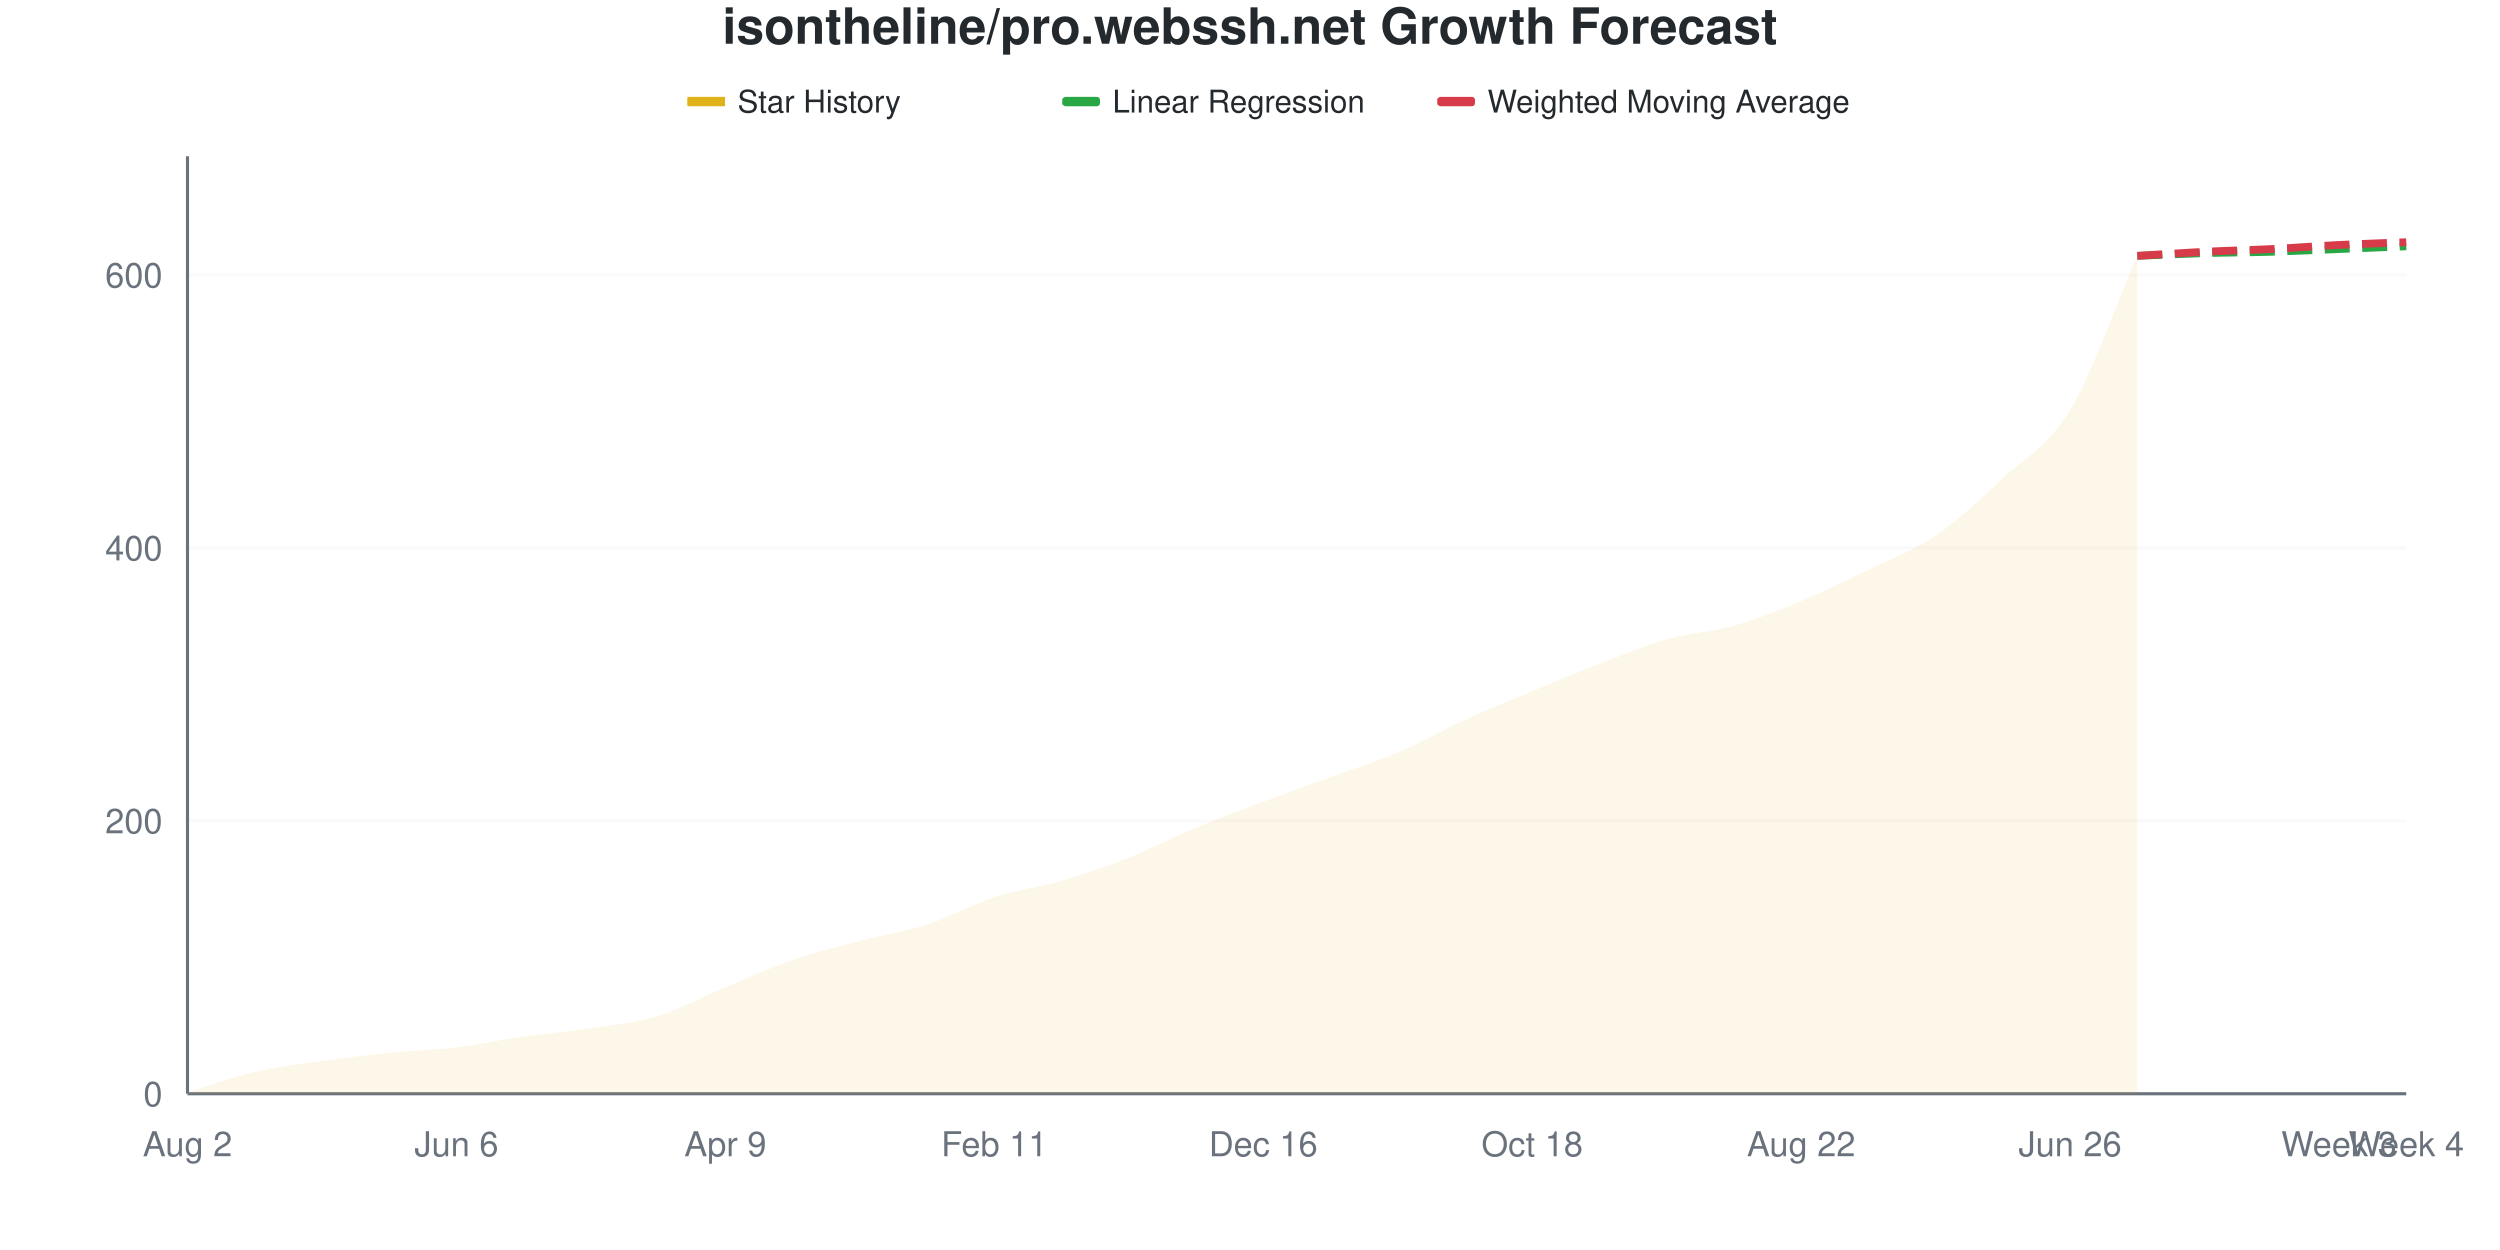
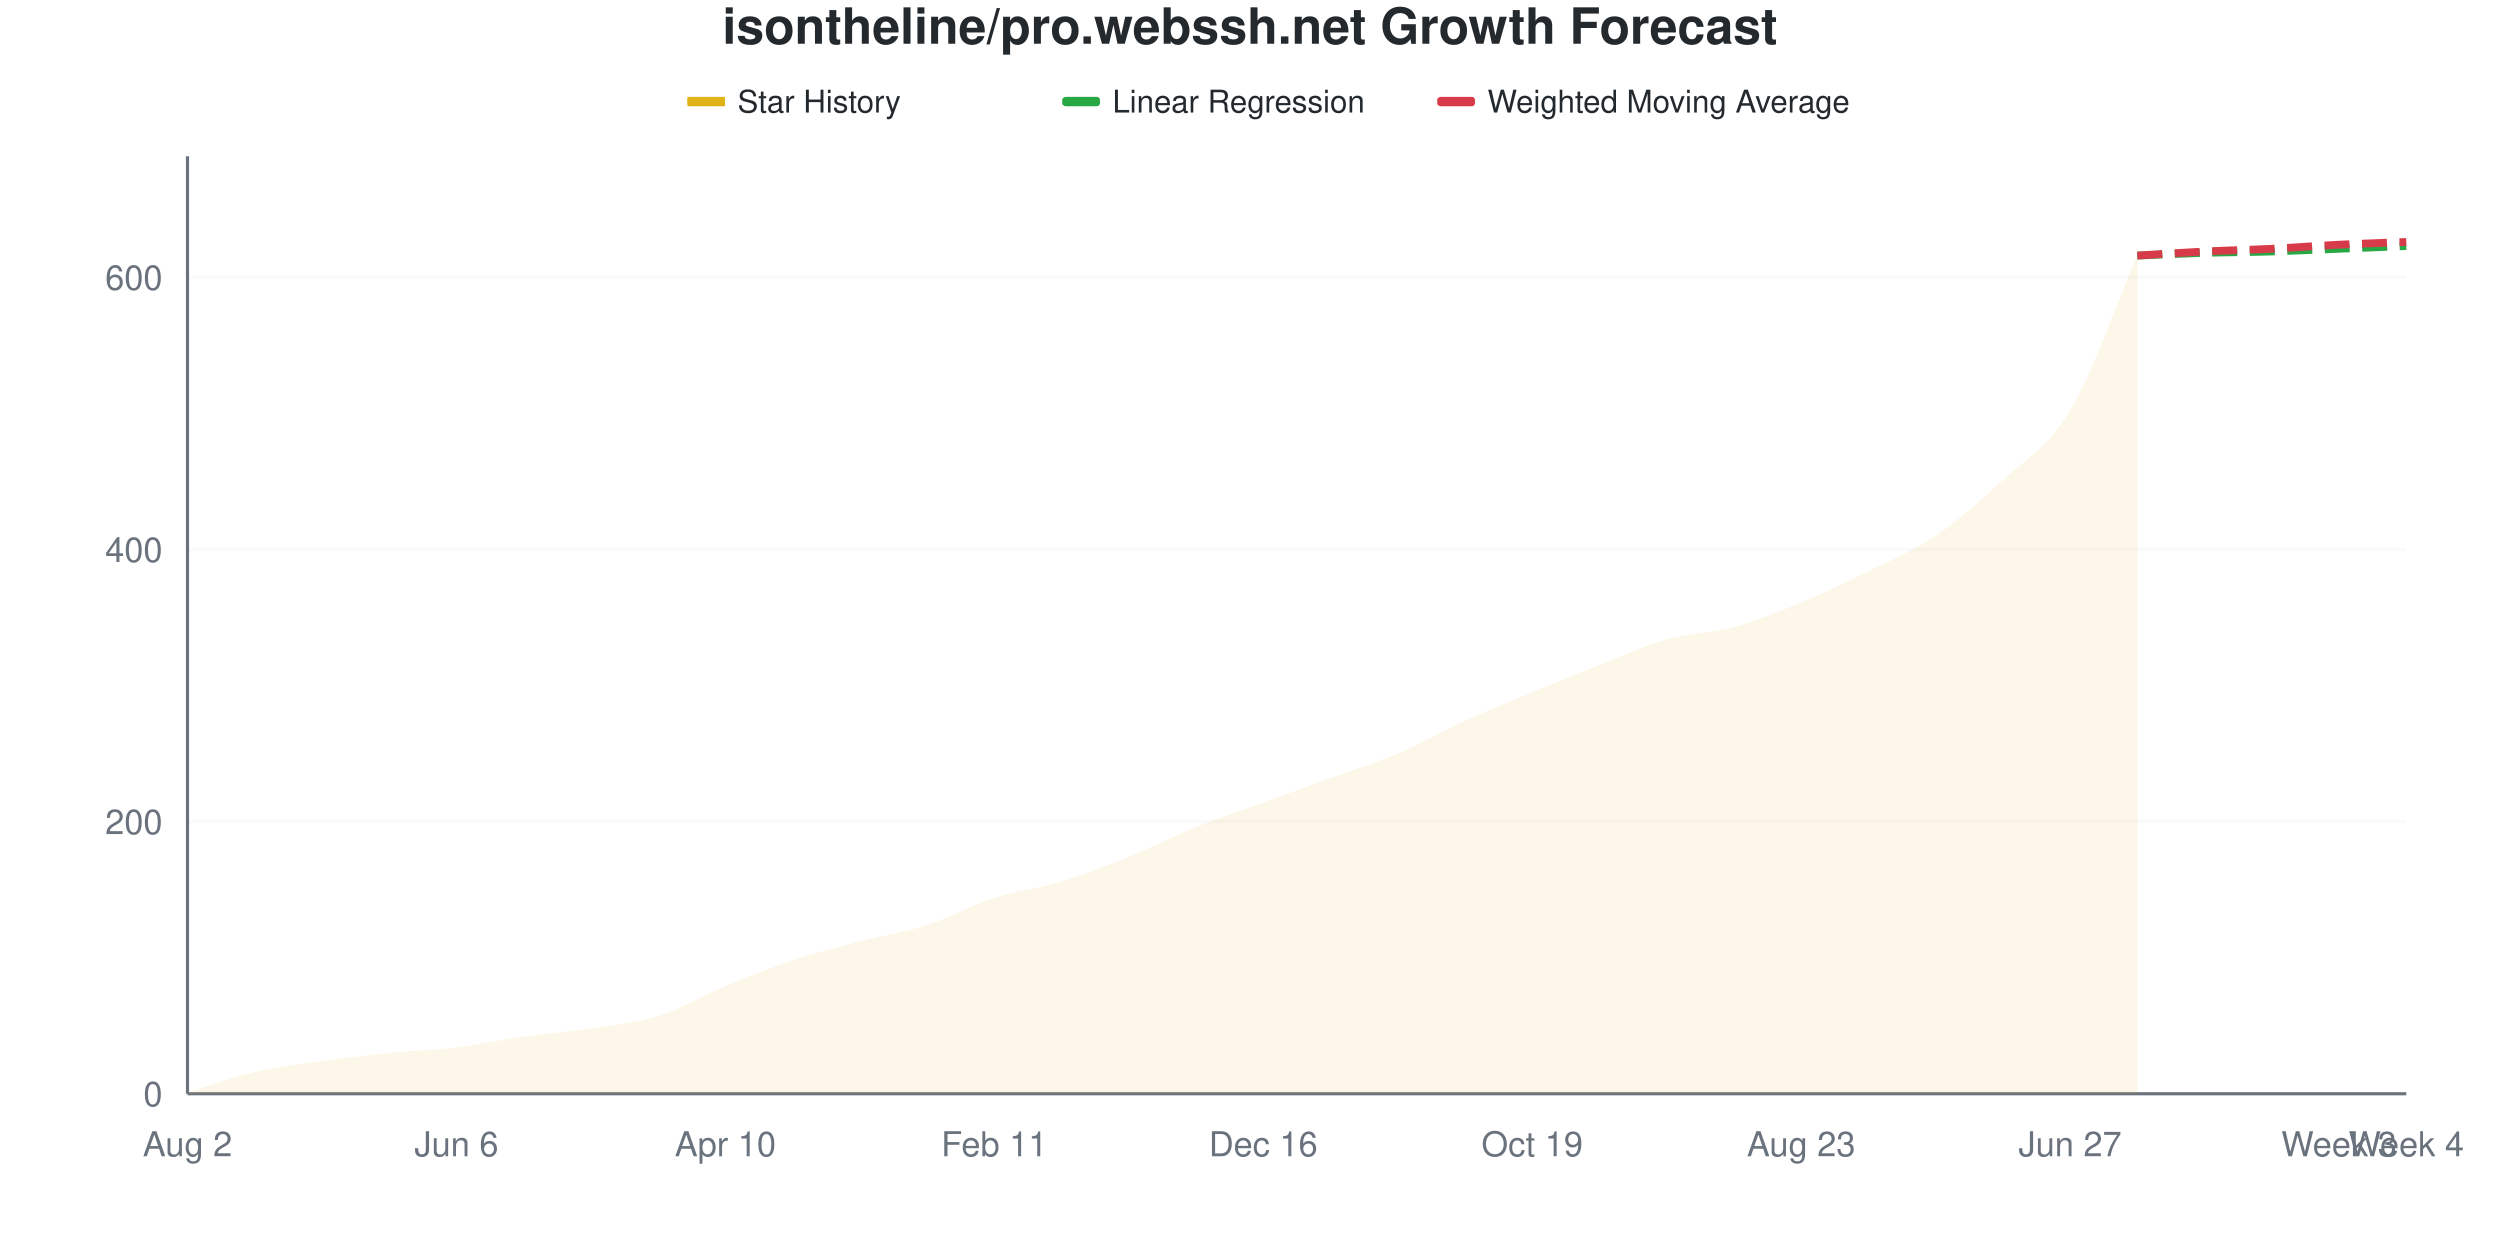
<svg xmlns="http://www.w3.org/2000/svg" viewBox="0 0 800 400" width="800" height="400">
  <style>
    @keyframes drawLine {
      to { stroke-dashoffset: 0; }
    }
    @keyframes fadeInPoint {
      from { opacity: 0; }
      to { opacity: 1; }
    }
    .data-line-0 {
-       stroke-dasharray: 1056;
-       stroke-dashoffset: 1056;
+       stroke-dasharray: 1057;
+       stroke-dashoffset: 1057;
      animation: drawLine 2s ease-out forwards;
    }
    .data-point {
      opacity: 0;
      animation: fadeInPoint 0.5s ease-out forwards;
    }
    .chart-bg { fill: #fff; }
    .chart-text { fill: #24292e; }
    .chart-muted { fill: #6a737d; }
    .chart-grid { stroke: #eee; }
    .chart-axis { stroke: #6a737d; }
    @media (prefers-color-scheme: dark) {
      .chart-bg { fill: #0d1117; }
      .chart-text { fill: #e6edf3; }
      .chart-muted { fill: #8b949e; }
      .chart-grid { stroke: #21262d; }
      .chart-axis { stroke: #8b949e; }
    }
  </style>
  <rect width="800" height="400" class="chart-bg" />
  <text x="400" y="14" text-anchor="middle" class="chart-text" font-size="16" font-weight="bold" font-family="-apple-system, BlinkMacSystemFont, 'Segoe UI', Helvetica, Arial, sans-serif">isontheline/pro.webssh.net Growth Forecast</text>
  <g class="legend">
    <rect x="220" y="31" width="12" height="3" fill="#dfb317" />
    <line x1="220" y1="32.5" x2="232" y2="32.5" stroke="#dfb317" stroke-width="2" />
    <text x="236" y="36" class="chart-text" font-size="10" font-family="-apple-system, BlinkMacSystemFont, 'Segoe UI', Helvetica, Arial, sans-serif">Star History</text>
    <rect x="340" y="31" width="12" height="3" fill="#28a745" rx="1" />
    <line x1="340" y1="32.5" x2="352" y2="32.5" stroke="#28a745" stroke-width="2" stroke-dasharray="4,2" />
    <text x="356" y="36" class="chart-text" font-size="10" font-family="-apple-system, BlinkMacSystemFont, 'Segoe UI', Helvetica, Arial, sans-serif">Linear Regression</text>
    <rect x="460" y="31" width="12" height="3" fill="#d73a49" rx="1" />
    <line x1="460" y1="32.5" x2="472" y2="32.5" stroke="#d73a49" stroke-width="2" stroke-dasharray="4,2" />
    <text x="476" y="36" class="chart-text" font-size="10" font-family="-apple-system, BlinkMacSystemFont, 'Segoe UI', Helvetica, Arial, sans-serif">Weighted Moving Average</text>
  </g>
  <g class="grid">
    <line x1="60" y1="350" x2="770" y2="350" class="chart-grid" stroke-opacity="0.3" />
    <text x="52" y="354" text-anchor="end" class="chart-muted" font-size="11" font-family="-apple-system, BlinkMacSystemFont, 'Segoe UI', Helvetica, Arial, sans-serif">0</text>
-     <line x1="60" y1="262.664" x2="770" y2="262.664" class="chart-grid" stroke-opacity="0.3" />
-     <text x="52" y="266.664" text-anchor="end" class="chart-muted" font-size="11" font-family="-apple-system, BlinkMacSystemFont, 'Segoe UI', Helvetica, Arial, sans-serif">200</text>
-     <line x1="60" y1="175.328" x2="770" y2="175.328" class="chart-grid" stroke-opacity="0.3" />
-     <text x="52" y="179.328" text-anchor="end" class="chart-muted" font-size="11" font-family="-apple-system, BlinkMacSystemFont, 'Segoe UI', Helvetica, Arial, sans-serif">400</text>
-     <line x1="60" y1="87.991" x2="770" y2="87.991" class="chart-grid" stroke-opacity="0.3" />
-     <text x="52" y="91.991" text-anchor="end" class="chart-muted" font-size="11" font-family="-apple-system, BlinkMacSystemFont, 'Segoe UI', Helvetica, Arial, sans-serif">600</text>
+     <line x1="60" y1="262.917" x2="770" y2="262.917" class="chart-grid" stroke-opacity="0.3" />
+     <text x="52" y="266.917" text-anchor="end" class="chart-muted" font-size="11" font-family="-apple-system, BlinkMacSystemFont, 'Segoe UI', Helvetica, Arial, sans-serif">200</text>
+     <line x1="60" y1="175.835" x2="770" y2="175.835" class="chart-grid" stroke-opacity="0.3" />
+     <text x="52" y="179.835" text-anchor="end" class="chart-muted" font-size="11" font-family="-apple-system, BlinkMacSystemFont, 'Segoe UI', Helvetica, Arial, sans-serif">400</text>
+     <line x1="60" y1="88.752" x2="770" y2="88.752" class="chart-grid" stroke-opacity="0.3" />
+     <text x="52" y="92.752" text-anchor="end" class="chart-muted" font-size="11" font-family="-apple-system, BlinkMacSystemFont, 'Segoe UI', Helvetica, Arial, sans-serif">600</text>
  </g>
  <g class="milestones">
    
  </g>
  <g class="x-axis">
    <text x="60" y="370" text-anchor="middle" class="chart-muted" font-size="11" font-family="-apple-system, BlinkMacSystemFont, 'Segoe UI', Helvetica, Arial, sans-serif">Aug 2</text>
    <text x="146.061" y="370" text-anchor="middle" class="chart-muted" font-size="11" font-family="-apple-system, BlinkMacSystemFont, 'Segoe UI', Helvetica, Arial, sans-serif">Jun 6</text>
-     <text x="232.121" y="370" text-anchor="middle" class="chart-muted" font-size="11" font-family="-apple-system, BlinkMacSystemFont, 'Segoe UI', Helvetica, Arial, sans-serif">Apr 9</text>
+     <text x="232.121" y="370" text-anchor="middle" class="chart-muted" font-size="11" font-family="-apple-system, BlinkMacSystemFont, 'Segoe UI', Helvetica, Arial, sans-serif">Apr 10</text>
    <text x="318.182" y="370" text-anchor="middle" class="chart-muted" font-size="11" font-family="-apple-system, BlinkMacSystemFont, 'Segoe UI', Helvetica, Arial, sans-serif">Feb 11</text>
    <text x="404.242" y="370" text-anchor="middle" class="chart-muted" font-size="11" font-family="-apple-system, BlinkMacSystemFont, 'Segoe UI', Helvetica, Arial, sans-serif">Dec 16</text>
-     <text x="490.303" y="370" text-anchor="middle" class="chart-muted" font-size="11" font-family="-apple-system, BlinkMacSystemFont, 'Segoe UI', Helvetica, Arial, sans-serif">Oct 18</text>
-     <text x="576.364" y="370" text-anchor="middle" class="chart-muted" font-size="11" font-family="-apple-system, BlinkMacSystemFont, 'Segoe UI', Helvetica, Arial, sans-serif">Aug 22</text>
-     <text x="662.424" y="370" text-anchor="middle" class="chart-muted" font-size="11" font-family="-apple-system, BlinkMacSystemFont, 'Segoe UI', Helvetica, Arial, sans-serif">Jun 26</text>
+     <text x="490.303" y="370" text-anchor="middle" class="chart-muted" font-size="11" font-family="-apple-system, BlinkMacSystemFont, 'Segoe UI', Helvetica, Arial, sans-serif">Oct 19</text>
+     <text x="576.364" y="370" text-anchor="middle" class="chart-muted" font-size="11" font-family="-apple-system, BlinkMacSystemFont, 'Segoe UI', Helvetica, Arial, sans-serif">Aug 23</text>
+     <text x="662.424" y="370" text-anchor="middle" class="chart-muted" font-size="11" font-family="-apple-system, BlinkMacSystemFont, 'Segoe UI', Helvetica, Arial, sans-serif">Jun 27</text>
    <text x="748.485" y="370" text-anchor="middle" class="chart-muted" font-size="11" font-family="-apple-system, BlinkMacSystemFont, 'Segoe UI', Helvetica, Arial, sans-serif">Week 3</text>
    <text x="770" y="370" text-anchor="middle" class="chart-muted" font-size="11" font-family="-apple-system, BlinkMacSystemFont, 'Segoe UI', Helvetica, Arial, sans-serif">Week 4</text>
  </g>
  <line x1="60" y1="50" x2="60" y2="350" class="chart-axis" stroke-width="1" />
  <line x1="60" y1="350" x2="770" y2="350" class="chart-axis" stroke-width="1" />
-   <path d="M60,350 L60,349.563 C67.172,347.38 74.343,344.687 81.515,343.013 C88.687,341.339 95.859,340.539 103.03,339.52 C110.202,338.501 117.374,337.627 124.545,336.9 C131.717,336.172 138.889,336.026 146.061,335.153 C153.232,334.279 160.404,332.678 167.576,331.659 C174.747,330.64 181.919,330.131 189.091,329.039 C196.263,327.948 203.434,327.293 210.606,325.109 C217.778,322.926 224.949,318.923 232.121,315.939 C239.293,312.955 246.465,309.68 253.636,307.205 C260.808,304.731 267.98,302.984 275.152,301.092 C282.323,299.199 289.495,298.18 296.667,295.852 C303.838,293.523 311.01,289.447 318.182,287.118 C325.354,284.789 332.525,283.988 339.697,281.878 C346.869,279.767 354.04,277.293 361.212,274.454 C368.384,271.616 375.556,267.831 382.727,264.847 C389.899,261.863 397.071,259.243 404.242,256.55 C411.414,253.857 418.586,251.31 425.758,248.69 C432.929,246.07 440.101,243.886 447.273,240.83 C454.444,237.773 461.616,233.624 468.788,230.349 C475.96,227.074 483.131,224.163 490.303,221.179 C497.475,218.195 504.646,215.211 511.818,212.445 C518.99,209.68 526.162,206.623 533.333,204.585 C540.505,202.547 547.677,202.256 554.848,200.218 C562.02,198.18 569.192,195.342 576.364,192.358 C583.535,189.374 590.707,185.808 597.879,182.314 C605.051,178.821 612.222,176.274 619.394,171.397 C626.566,166.521 633.737,159.753 640.909,153.057 C648.081,146.361 655.253,143.086 662.424,131.223 C669.596,119.36 676.768,98.326 683.939,81.878 L683.939,350 L60,350 Z" fill="#dfb317" fill-opacity="0.1" />
-   <path d="M60,350 L60,349.563 C67.172,347.38 74.343,344.687 81.515,343.013 C88.687,341.339 95.859,340.539 103.03,339.52 C110.202,338.501 117.374,337.627 124.545,336.9 C131.717,336.172 138.889,336.026 146.061,335.153 C153.232,334.279 160.404,332.678 167.576,331.659 C174.747,330.64 181.919,330.131 189.091,329.039 C196.263,327.948 203.434,327.293 210.606,325.109 C217.778,322.926 224.949,318.923 232.121,315.939 C239.293,312.955 246.465,309.68 253.636,307.205 C260.808,304.731 267.98,302.984 275.152,301.092 C282.323,299.199 289.495,298.18 296.667,295.852 C303.838,293.523 311.01,289.447 318.182,287.118 C325.354,284.789 332.525,283.988 339.697,281.878 C346.869,279.767 354.04,277.293 361.212,274.454 C368.384,271.616 375.556,267.831 382.727,264.847 C389.899,261.863 397.071,259.243 404.242,256.55 C411.414,253.857 418.586,251.31 425.758,248.69 C432.929,246.07 440.101,243.886 447.273,240.83 C454.444,237.773 461.616,233.624 468.788,230.349 C475.96,227.074 483.131,224.163 490.303,221.179 C497.475,218.195 504.646,215.211 511.818,212.445 C518.99,209.68 526.162,206.623 533.333,204.585 C540.505,202.547 547.677,202.256 554.848,200.218 C562.02,198.18 569.192,195.342 576.364,192.358 C583.535,189.374 590.707,185.808 597.879,182.314 C605.051,178.821 612.222,176.274 619.394,171.397 C626.566,166.521 633.737,159.753 640.909,153.057 C648.081,146.361 655.253,143.086 662.424,131.223 C669.596,119.36 676.768,98.326 683.939,81.878" fill="none" stroke="#dfb317" stroke-width="2.5" class="data-line-0" />
-   <path d="M683.939,81.878 C691.111,81.587 698.283,81.223 705.455,81.004 C712.626,80.786 719.798,80.786 726.97,80.568 C734.141,80.349 741.313,79.985 748.485,79.694 C755.657,79.403 762.828,79.112 770,78.821" fill="none" stroke="#28a745" stroke-width="2.5" stroke-dasharray="8,4" />
-   <path d="M683.939,81.878 C691.111,81.441 698.283,80.932 705.455,80.568 C712.626,80.204 719.798,80.058 726.97,79.694 C734.141,79.33 741.313,78.748 748.485,78.384 C755.657,78.02 762.828,77.802 770,77.511" fill="none" stroke="#d73a49" stroke-width="2.5" stroke-dasharray="8,4" />
+   <path d="M60,350 L60,349.565 C67.172,347.388 74.343,344.702 81.515,343.033 C88.687,341.364 95.859,340.566 103.03,339.55 C110.202,338.534 117.374,337.663 124.545,336.938 C131.717,336.212 138.889,336.067 146.061,335.196 C153.232,334.325 160.404,332.729 167.576,331.713 C174.747,330.697 181.919,330.189 189.091,329.1 C196.263,328.012 203.434,327.431 210.606,325.181 C217.778,322.932 224.949,318.578 232.121,315.602 C239.293,312.627 246.465,309.724 253.636,307.329 C260.808,304.935 267.98,303.12 275.152,301.234 C282.323,299.347 289.495,298.331 296.667,296.009 C303.838,293.687 311.01,289.623 318.182,287.3 C325.354,284.978 332.525,284.253 339.697,282.075 C346.869,279.898 354.04,277.141 361.212,274.238 C368.384,271.335 375.556,267.562 382.727,264.659 C389.899,261.756 397.071,259.434 404.242,256.821 C411.414,254.209 418.586,251.597 425.758,248.984 C432.929,246.372 440.101,244.194 447.273,241.147 C454.444,238.099 461.616,233.962 468.788,230.697 C475.96,227.431 483.131,224.528 490.303,221.553 C497.475,218.578 504.646,215.675 511.818,212.845 C518.99,210.015 526.162,206.604 533.333,204.572 C540.505,202.54 547.677,202.612 554.848,200.653 C562.02,198.694 569.192,195.791 576.364,192.816 C583.535,189.84 590.707,186.357 597.879,182.801 C605.051,179.245 612.222,176.343 619.394,171.48 C626.566,166.618 633.737,160.305 640.909,153.628 C648.081,146.952 655.253,143.396 662.424,131.422 C669.596,119.448 676.768,98.331 683.939,81.785 L683.939,350 L60,350 Z" fill="#dfb317" fill-opacity="0.1" />
+   <path d="M60,350 L60,349.565 C67.172,347.388 74.343,344.702 81.515,343.033 C88.687,341.364 95.859,340.566 103.03,339.55 C110.202,338.534 117.374,337.663 124.545,336.938 C131.717,336.212 138.889,336.067 146.061,335.196 C153.232,334.325 160.404,332.729 167.576,331.713 C174.747,330.697 181.919,330.189 189.091,329.1 C196.263,328.012 203.434,327.431 210.606,325.181 C217.778,322.932 224.949,318.578 232.121,315.602 C239.293,312.627 246.465,309.724 253.636,307.329 C260.808,304.935 267.98,303.12 275.152,301.234 C282.323,299.347 289.495,298.331 296.667,296.009 C303.838,293.687 311.01,289.623 318.182,287.3 C325.354,284.978 332.525,284.253 339.697,282.075 C346.869,279.898 354.04,277.141 361.212,274.238 C368.384,271.335 375.556,267.562 382.727,264.659 C389.899,261.756 397.071,259.434 404.242,256.821 C411.414,254.209 418.586,251.597 425.758,248.984 C432.929,246.372 440.101,244.194 447.273,241.147 C454.444,238.099 461.616,233.962 468.788,230.697 C475.96,227.431 483.131,224.528 490.303,221.553 C497.475,218.578 504.646,215.675 511.818,212.845 C518.99,210.015 526.162,206.604 533.333,204.572 C540.505,202.54 547.677,202.612 554.848,200.653 C562.02,198.694 569.192,195.791 576.364,192.816 C583.535,189.84 590.707,186.357 597.879,182.801 C605.051,179.245 612.222,176.343 619.394,171.48 C626.566,166.618 633.737,160.305 640.909,153.628 C648.081,146.952 655.253,143.396 662.424,131.422 C669.596,119.448 676.768,98.331 683.939,81.785" fill="none" stroke="#dfb317" stroke-width="2.5" class="data-line-0" />
+   <path d="M683.939,81.785 C691.111,81.495 698.283,81.132 705.455,80.914 C712.626,80.697 719.798,80.697 726.97,80.479 C734.141,80.261 741.313,79.898 748.485,79.608 C755.657,79.318 762.828,79.028 770,78.737" fill="none" stroke="#28a745" stroke-width="2.5" stroke-dasharray="8,4" />
+   <path d="M683.939,81.785 C691.111,81.35 698.283,80.842 705.455,80.479 C712.626,80.116 719.798,79.971 726.97,79.608 C734.141,79.245 741.313,78.665 748.485,78.302 C755.657,77.939 762.828,77.721 770,77.431" fill="none" stroke="#d73a49" stroke-width="2.5" stroke-dasharray="8,4" />
  <g class="points">
-     <circle cx="60" cy="349.563" r="4" fill="#dfb317" class="data-point" style="animation-delay: 1.50s" />
-     <circle cx="81.515" cy="343.013" r="4" fill="#dfb317" class="data-point" style="animation-delay: 1.55s" />
-     <circle cx="103.03" cy="339.52" r="4" fill="#dfb317" class="data-point" style="animation-delay: 1.60s" />
-     <circle cx="124.545" cy="336.9" r="4" fill="#dfb317" class="data-point" style="animation-delay: 1.65s" />
-     <circle cx="146.061" cy="335.153" r="4" fill="#dfb317" class="data-point" style="animation-delay: 1.70s" />
-     <circle cx="167.576" cy="331.659" r="4" fill="#dfb317" class="data-point" style="animation-delay: 1.75s" />
-     <circle cx="189.091" cy="329.039" r="4" fill="#dfb317" class="data-point" style="animation-delay: 1.80s" />
-     <circle cx="210.606" cy="325.109" r="4" fill="#dfb317" class="data-point" style="animation-delay: 1.85s" />
-     <circle cx="232.121" cy="315.939" r="4" fill="#dfb317" class="data-point" style="animation-delay: 1.90s" />
-     <circle cx="253.636" cy="307.205" r="4" fill="#dfb317" class="data-point" style="animation-delay: 1.95s" />
-     <circle cx="275.152" cy="301.092" r="4" fill="#dfb317" class="data-point" style="animation-delay: 2.00s" />
-     <circle cx="296.667" cy="295.852" r="4" fill="#dfb317" class="data-point" style="animation-delay: 2.05s" />
-     <circle cx="318.182" cy="287.118" r="4" fill="#dfb317" class="data-point" style="animation-delay: 2.10s" />
-     <circle cx="339.697" cy="281.878" r="4" fill="#dfb317" class="data-point" style="animation-delay: 2.15s" />
-     <circle cx="361.212" cy="274.454" r="4" fill="#dfb317" class="data-point" style="animation-delay: 2.20s" />
-     <circle cx="382.727" cy="264.847" r="4" fill="#dfb317" class="data-point" style="animation-delay: 2.25s" />
-     <circle cx="404.242" cy="256.55" r="4" fill="#dfb317" class="data-point" style="animation-delay: 2.30s" />
-     <circle cx="425.758" cy="248.69" r="4" fill="#dfb317" class="data-point" style="animation-delay: 2.35s" />
-     <circle cx="447.273" cy="240.83" r="4" fill="#dfb317" class="data-point" style="animation-delay: 2.40s" />
-     <circle cx="468.788" cy="230.349" r="4" fill="#dfb317" class="data-point" style="animation-delay: 2.45s" />
-     <circle cx="490.303" cy="221.179" r="4" fill="#dfb317" class="data-point" style="animation-delay: 2.50s" />
-     <circle cx="511.818" cy="212.445" r="4" fill="#dfb317" class="data-point" style="animation-delay: 2.55s" />
-     <circle cx="533.333" cy="204.585" r="4" fill="#dfb317" class="data-point" style="animation-delay: 2.60s" />
-     <circle cx="554.848" cy="200.218" r="4" fill="#dfb317" class="data-point" style="animation-delay: 2.65s" />
-     <circle cx="576.364" cy="192.358" r="4" fill="#dfb317" class="data-point" style="animation-delay: 2.70s" />
-     <circle cx="597.879" cy="182.314" r="4" fill="#dfb317" class="data-point" style="animation-delay: 2.75s" />
-     <circle cx="619.394" cy="171.397" r="4" fill="#dfb317" class="data-point" style="animation-delay: 2.80s" />
-     <circle cx="640.909" cy="153.057" r="4" fill="#dfb317" class="data-point" style="animation-delay: 2.85s" />
-     <circle cx="662.424" cy="131.223" r="4" fill="#dfb317" class="data-point" style="animation-delay: 2.90s" />
-     <circle cx="683.939" cy="81.878" r="4" fill="#dfb317" class="data-point" style="animation-delay: 2.95s" />
+     <circle cx="60" cy="349.565" r="4" fill="#dfb317" class="data-point" style="animation-delay: 1.50s" />
+     <circle cx="81.515" cy="343.033" r="4" fill="#dfb317" class="data-point" style="animation-delay: 1.55s" />
+     <circle cx="103.03" cy="339.55" r="4" fill="#dfb317" class="data-point" style="animation-delay: 1.60s" />
+     <circle cx="124.545" cy="336.938" r="4" fill="#dfb317" class="data-point" style="animation-delay: 1.65s" />
+     <circle cx="146.061" cy="335.196" r="4" fill="#dfb317" class="data-point" style="animation-delay: 1.70s" />
+     <circle cx="167.576" cy="331.713" r="4" fill="#dfb317" class="data-point" style="animation-delay: 1.75s" />
+     <circle cx="189.091" cy="329.1" r="4" fill="#dfb317" class="data-point" style="animation-delay: 1.80s" />
+     <circle cx="210.606" cy="325.181" r="4" fill="#dfb317" class="data-point" style="animation-delay: 1.85s" />
+     <circle cx="232.121" cy="315.602" r="4" fill="#dfb317" class="data-point" style="animation-delay: 1.90s" />
+     <circle cx="253.636" cy="307.329" r="4" fill="#dfb317" class="data-point" style="animation-delay: 1.95s" />
+     <circle cx="275.152" cy="301.234" r="4" fill="#dfb317" class="data-point" style="animation-delay: 2.00s" />
+     <circle cx="296.667" cy="296.009" r="4" fill="#dfb317" class="data-point" style="animation-delay: 2.05s" />
+     <circle cx="318.182" cy="287.3" r="4" fill="#dfb317" class="data-point" style="animation-delay: 2.10s" />
+     <circle cx="339.697" cy="282.075" r="4" fill="#dfb317" class="data-point" style="animation-delay: 2.15s" />
+     <circle cx="361.212" cy="274.238" r="4" fill="#dfb317" class="data-point" style="animation-delay: 2.20s" />
+     <circle cx="382.727" cy="264.659" r="4" fill="#dfb317" class="data-point" style="animation-delay: 2.25s" />
+     <circle cx="404.242" cy="256.821" r="4" fill="#dfb317" class="data-point" style="animation-delay: 2.30s" />
+     <circle cx="425.758" cy="248.984" r="4" fill="#dfb317" class="data-point" style="animation-delay: 2.35s" />
+     <circle cx="447.273" cy="241.147" r="4" fill="#dfb317" class="data-point" style="animation-delay: 2.40s" />
+     <circle cx="468.788" cy="230.697" r="4" fill="#dfb317" class="data-point" style="animation-delay: 2.45s" />
+     <circle cx="490.303" cy="221.553" r="4" fill="#dfb317" class="data-point" style="animation-delay: 2.50s" />
+     <circle cx="511.818" cy="212.845" r="4" fill="#dfb317" class="data-point" style="animation-delay: 2.55s" />
+     <circle cx="533.333" cy="204.572" r="4" fill="#dfb317" class="data-point" style="animation-delay: 2.60s" />
+     <circle cx="554.848" cy="200.653" r="4" fill="#dfb317" class="data-point" style="animation-delay: 2.65s" />
+     <circle cx="576.364" cy="192.816" r="4" fill="#dfb317" class="data-point" style="animation-delay: 2.70s" />
+     <circle cx="597.879" cy="182.801" r="4" fill="#dfb317" class="data-point" style="animation-delay: 2.75s" />
+     <circle cx="619.394" cy="171.48" r="4" fill="#dfb317" class="data-point" style="animation-delay: 2.80s" />
+     <circle cx="640.909" cy="153.628" r="4" fill="#dfb317" class="data-point" style="animation-delay: 2.85s" />
+     <circle cx="662.424" cy="131.422" r="4" fill="#dfb317" class="data-point" style="animation-delay: 2.90s" />
+     <circle cx="683.939" cy="81.785" r="4" fill="#dfb317" class="data-point" style="animation-delay: 2.95s" />
  </g>
</svg>
